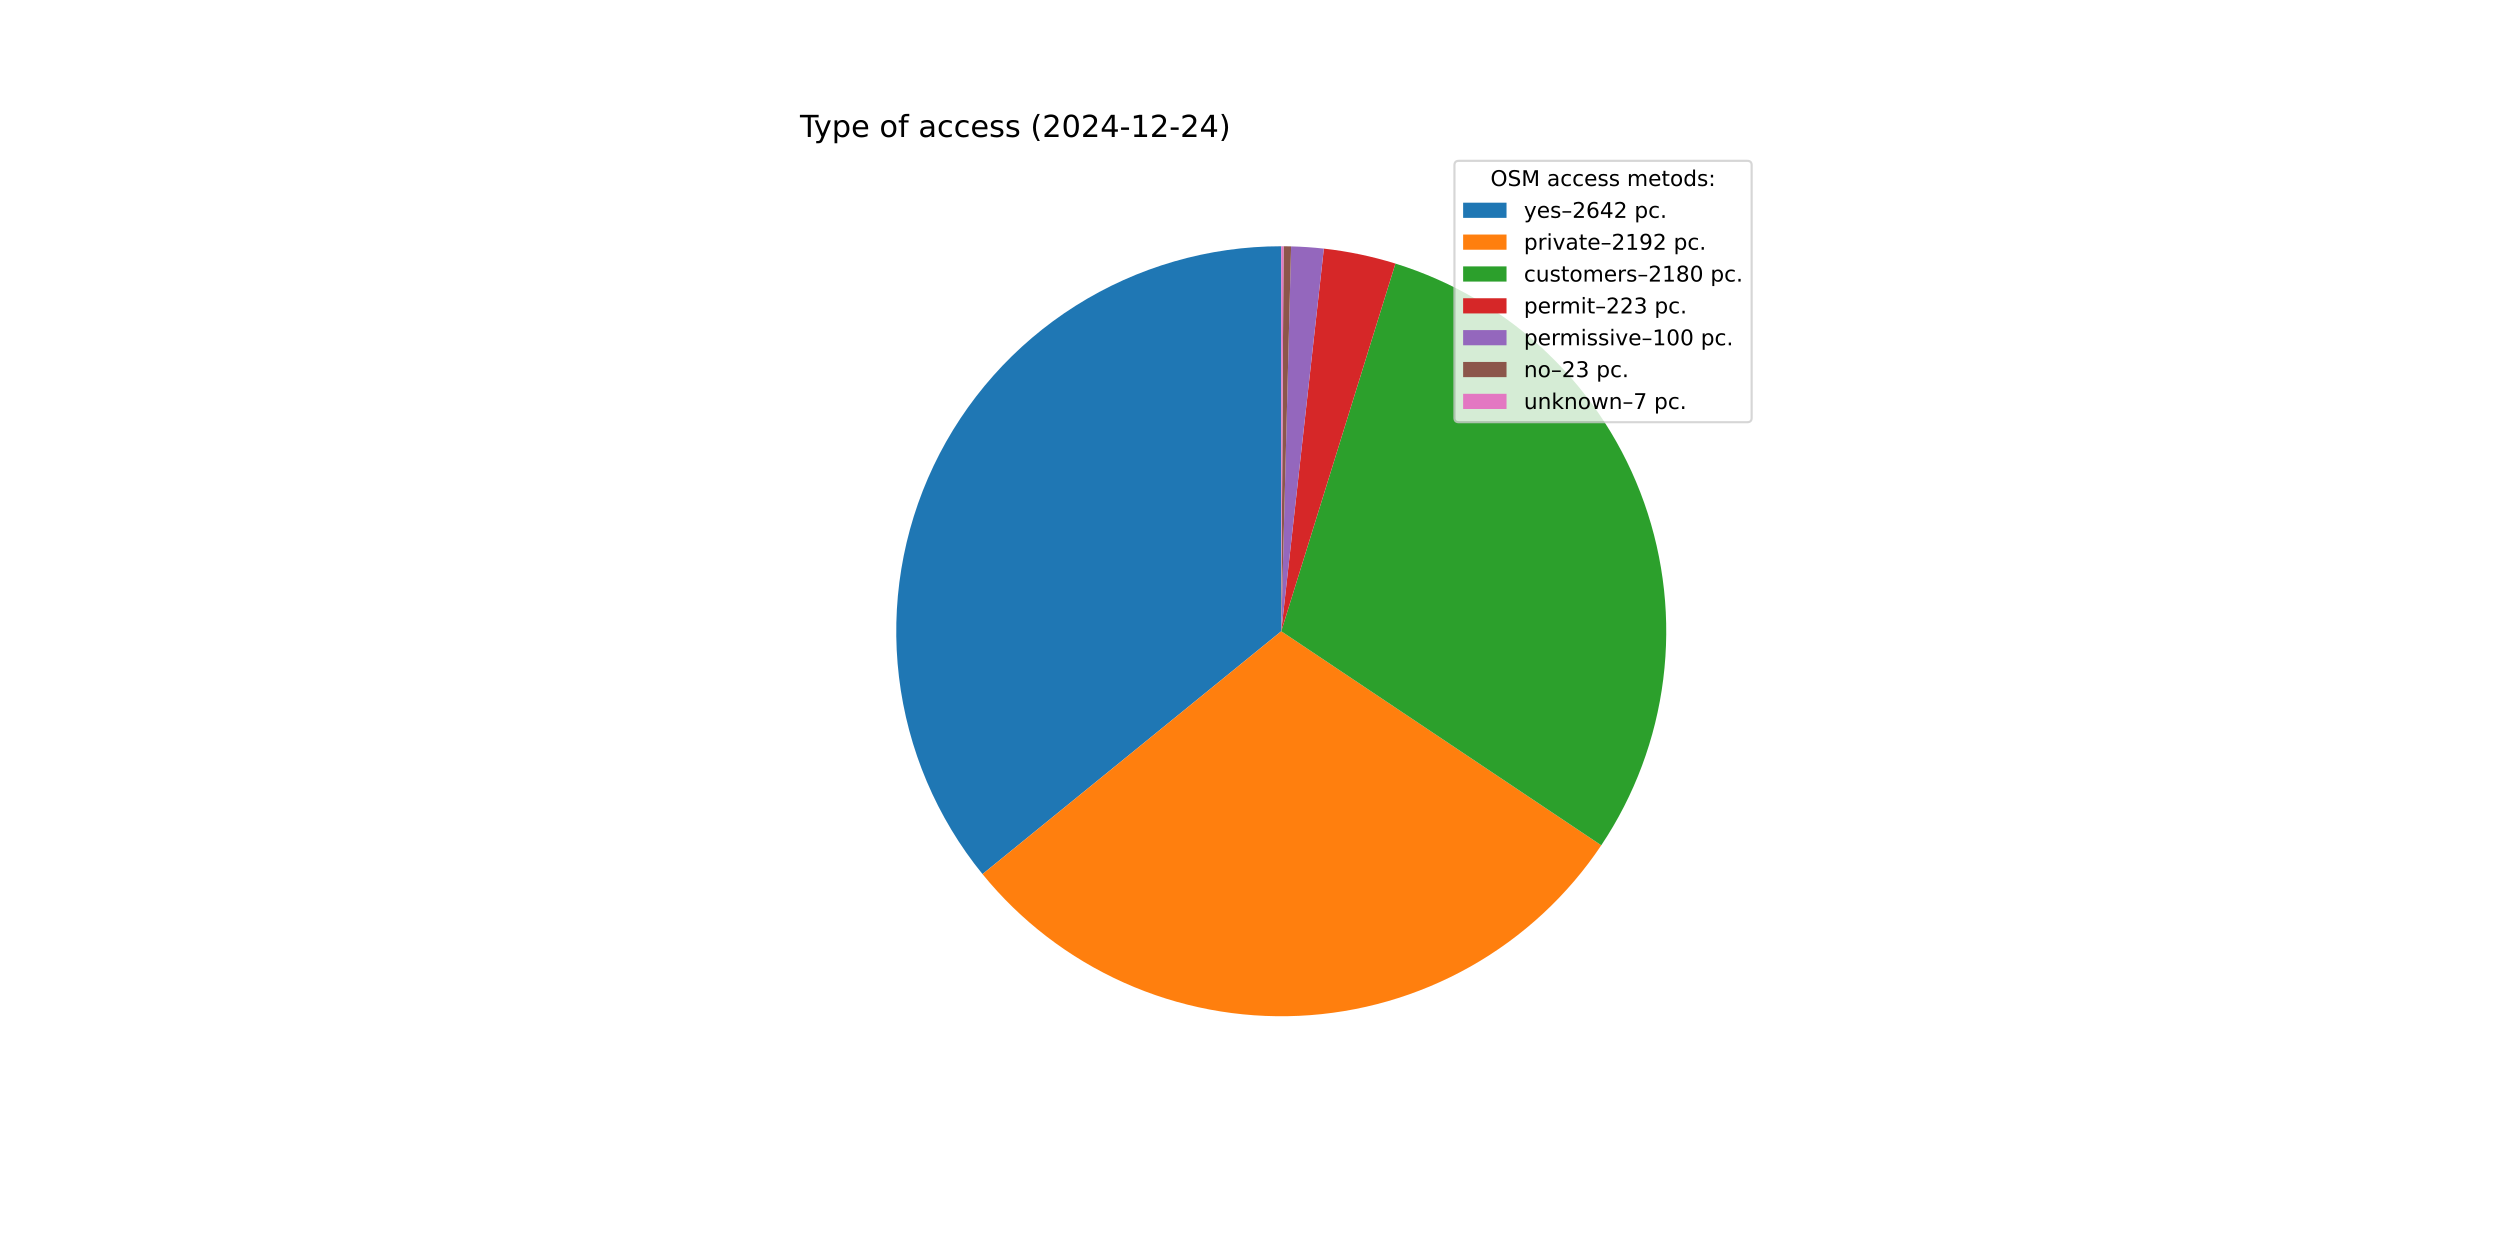
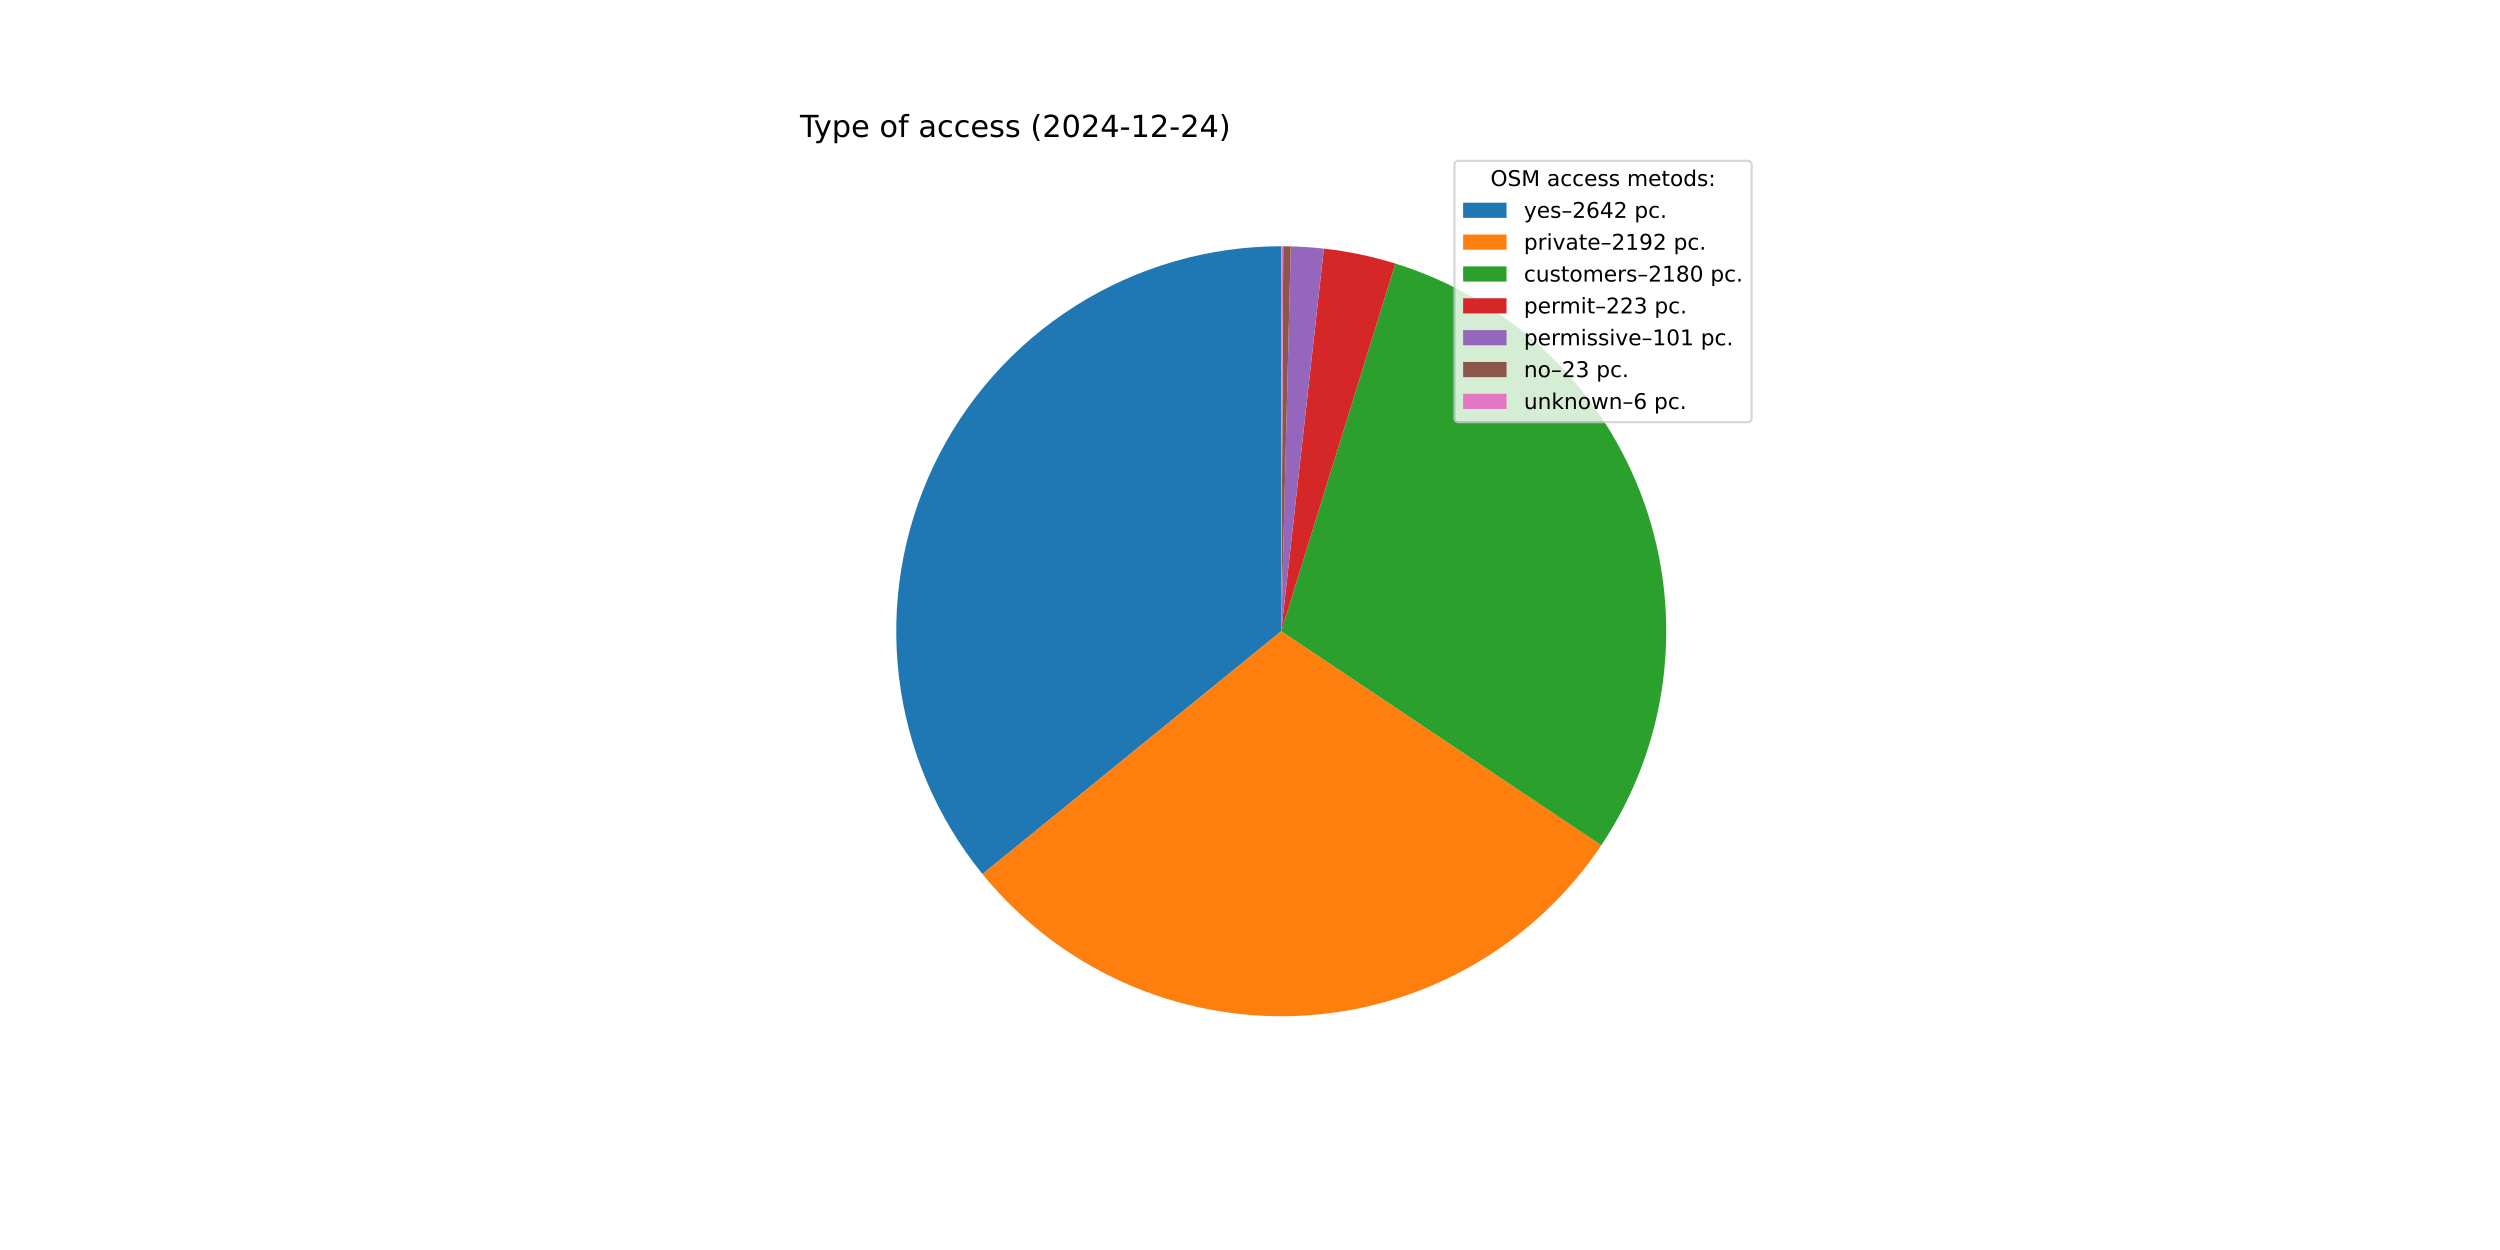
<svg xmlns="http://www.w3.org/2000/svg" xmlns:xlink="http://www.w3.org/1999/xlink" width="1152pt" height="576pt" viewBox="0 0 1152 576" version="1.1">
  <defs>
    <style type="text/css">*{stroke-linejoin: round; stroke-linecap: butt}</style>
  </defs>
  <g id="figure_1">
    <g id="patch_1">
      <path d="M 0 576  L 1152 576  L 1152 0  L 0 0  z " style="fill: #ffffff" />
    </g>
    <g id="axes_1">
      <g id="patch_2">
        <path d="M 590.4 113.472  C 556.868 113.472 524.014 122.979 495.663 140.885  C 467.313 158.791 444.612 184.373 430.204 214.651  C 415.796 244.93 410.263 278.682 414.251 311.975  C 418.238 345.269 431.584 376.76 452.734 402.78  L 590.4 290.88  z " style="fill: #1f77b4" />
      </g>
      <g id="patch_3">
        <path d="M 452.734 402.78  C 470.246 424.325 492.574 441.46 517.915 452.804  C 543.256 464.148 570.909 469.386 598.643 468.096  C 626.377 466.806 653.425 459.024 677.604 445.376  C 701.782 431.729 722.423 412.595 737.859 389.517  L 590.4 290.88  z " style="fill: #ff7f0e" />
      </g>
      <g id="patch_4">
        <path d="M 737.859 389.517  C 753.211 366.568 762.995 340.348 766.43 312.952  C 769.865 285.555 766.857 257.732 757.647 231.702  C 748.437 205.673 733.276 182.149 713.375 163.01  C 693.474 143.871 669.377 129.639 643.009 121.452  L 590.4 290.88  z " style="fill: #2ca02c" />
      </g>
      <g id="patch_5">
        <path d="M 643.009 121.452  C 637.637 119.784 632.189 118.372 626.683 117.222  C 621.177 116.072 615.62 115.184 610.03 114.561  L 590.4 290.88  z " style="fill: #d62728" />
      </g>
      <g id="patch_6">
-         <path d="M 610.03 114.561  C 607.523 114.282 605.011 114.057 602.495 113.885  C 599.979 113.713 597.46 113.595 594.939 113.53  L 590.4 290.88  z " style="fill: #9467bd" />
+         <path d="M 610.03 114.561  C 607.498 114.279 604.961 114.052 602.42 113.88  C 599.878 113.707 597.334 113.589 594.788 113.526  L 590.4 290.88  z " style="fill: #9467bd" />
      </g>
      <g id="patch_7">
-         <path d="M 594.939 113.53  C 594.359 113.515 593.779 113.503 593.199 113.494  C 592.619 113.485 592.039 113.479 591.459 113.475  L 590.4 290.88  z " style="fill: #8c564b" />
+         <path d="M 594.788 113.526  C 594.208 113.512 593.628 113.5 593.048 113.492  C 592.468 113.483 591.888 113.477 591.308 113.474  L 590.4 290.88  z " style="fill: #8c564b" />
      </g>
      <g id="patch_8">
-         <path d="M 591.459 113.475  C 591.283 113.474 591.106 113.473 590.93 113.473  C 590.753 113.472 590.577 113.472 590.4 113.472  L 590.4 290.88  z " style="fill: #e377c2" />
+         <path d="M 591.308 113.474  C 591.157 113.474 591.005 113.473 590.854 113.473  C 590.703 113.472 590.551 113.472 590.4 113.472  L 590.4 290.88  z " style="fill: #e377c2" />
      </g>
      <g id="matplotlib.axis_1" />
      <g id="matplotlib.axis_2" />
      <g id="text_1">
        <g transform="translate(368.64 63.12) scale(0.14 -0.14)">
          <defs>
            <path id="DejaVuSans-54" d="M -19 4666  L 3928 4666  L 3928 4134  L 2272 4134  L 2272 0  L 1638 0  L 1638 4134  L -19 4134  L -19 4666  z " transform="scale(0.015625)" />
            <path id="DejaVuSans-79" d="M 2059 -325  Q 1816 -950 1584 -1140  Q 1353 -1331 966 -1331  L 506 -1331  L 506 -850  L 844 -850  Q 1081 -850 1212 -737  Q 1344 -625 1503 -206  L 1606 56  L 191 3500  L 800 3500  L 1894 763  L 2988 3500  L 3597 3500  L 2059 -325  z " transform="scale(0.015625)" />
            <path id="DejaVuSans-70" d="M 1159 525  L 1159 -1331  L 581 -1331  L 581 3500  L 1159 3500  L 1159 2969  Q 1341 3281 1617 3432  Q 1894 3584 2278 3584  Q 2916 3584 3314 3078  Q 3713 2572 3713 1747  Q 3713 922 3314 415  Q 2916 -91 2278 -91  Q 1894 -91 1617 61  Q 1341 213 1159 525  z M 3116 1747  Q 3116 2381 2855 2742  Q 2594 3103 2138 3103  Q 1681 3103 1420 2742  Q 1159 2381 1159 1747  Q 1159 1113 1420 752  Q 1681 391 2138 391  Q 2594 391 2855 752  Q 3116 1113 3116 1747  z " transform="scale(0.015625)" />
            <path id="DejaVuSans-65" d="M 3597 1894  L 3597 1613  L 953 1613  Q 991 1019 1311 708  Q 1631 397 2203 397  Q 2534 397 2845 478  Q 3156 559 3463 722  L 3463 178  Q 3153 47 2828 -22  Q 2503 -91 2169 -91  Q 1331 -91 842 396  Q 353 884 353 1716  Q 353 2575 817 3079  Q 1281 3584 2069 3584  Q 2775 3584 3186 3129  Q 3597 2675 3597 1894  z M 3022 2063  Q 3016 2534 2758 2815  Q 2500 3097 2075 3097  Q 1594 3097 1305 2825  Q 1016 2553 972 2059  L 3022 2063  z " transform="scale(0.015625)" />
            <path id="DejaVuSans-20" transform="scale(0.015625)" />
            <path id="DejaVuSans-6f" d="M 1959 3097  Q 1497 3097 1228 2736  Q 959 2375 959 1747  Q 959 1119 1226 758  Q 1494 397 1959 397  Q 2419 397 2687 759  Q 2956 1122 2956 1747  Q 2956 2369 2687 2733  Q 2419 3097 1959 3097  z M 1959 3584  Q 2709 3584 3137 3096  Q 3566 2609 3566 1747  Q 3566 888 3137 398  Q 2709 -91 1959 -91  Q 1206 -91 779 398  Q 353 888 353 1747  Q 353 2609 779 3096  Q 1206 3584 1959 3584  z " transform="scale(0.015625)" />
            <path id="DejaVuSans-66" d="M 2375 4863  L 2375 4384  L 1825 4384  Q 1516 4384 1395 4259  Q 1275 4134 1275 3809  L 1275 3500  L 2222 3500  L 2222 3053  L 1275 3053  L 1275 0  L 697 0  L 697 3053  L 147 3053  L 147 3500  L 697 3500  L 697 3744  Q 697 4328 969 4595  Q 1241 4863 1831 4863  L 2375 4863  z " transform="scale(0.015625)" />
            <path id="DejaVuSans-61" d="M 2194 1759  Q 1497 1759 1228 1600  Q 959 1441 959 1056  Q 959 750 1161 570  Q 1363 391 1709 391  Q 2188 391 2477 730  Q 2766 1069 2766 1631  L 2766 1759  L 2194 1759  z M 3341 1997  L 3341 0  L 2766 0  L 2766 531  Q 2569 213 2275 61  Q 1981 -91 1556 -91  Q 1019 -91 701 211  Q 384 513 384 1019  Q 384 1609 779 1909  Q 1175 2209 1959 2209  L 2766 2209  L 2766 2266  Q 2766 2663 2505 2880  Q 2244 3097 1772 3097  Q 1472 3097 1187 3025  Q 903 2953 641 2809  L 641 3341  Q 956 3463 1253 3523  Q 1550 3584 1831 3584  Q 2591 3584 2966 3190  Q 3341 2797 3341 1997  z " transform="scale(0.015625)" />
            <path id="DejaVuSans-63" d="M 3122 3366  L 3122 2828  Q 2878 2963 2633 3030  Q 2388 3097 2138 3097  Q 1578 3097 1268 2742  Q 959 2388 959 1747  Q 959 1106 1268 751  Q 1578 397 2138 397  Q 2388 397 2633 464  Q 2878 531 3122 666  L 3122 134  Q 2881 22 2623 -34  Q 2366 -91 2075 -91  Q 1284 -91 818 406  Q 353 903 353 1747  Q 353 2603 823 3093  Q 1294 3584 2113 3584  Q 2378 3584 2631 3529  Q 2884 3475 3122 3366  z " transform="scale(0.015625)" />
            <path id="DejaVuSans-73" d="M 2834 3397  L 2834 2853  Q 2591 2978 2328 3040  Q 2066 3103 1784 3103  Q 1356 3103 1142 2972  Q 928 2841 928 2578  Q 928 2378 1081 2264  Q 1234 2150 1697 2047  L 1894 2003  Q 2506 1872 2764 1633  Q 3022 1394 3022 966  Q 3022 478 2636 193  Q 2250 -91 1575 -91  Q 1294 -91 989 -36  Q 684 19 347 128  L 347 722  Q 666 556 975 473  Q 1284 391 1588 391  Q 1994 391 2212 530  Q 2431 669 2431 922  Q 2431 1156 2273 1281  Q 2116 1406 1581 1522  L 1381 1569  Q 847 1681 609 1914  Q 372 2147 372 2553  Q 372 3047 722 3315  Q 1072 3584 1716 3584  Q 2034 3584 2315 3537  Q 2597 3491 2834 3397  z " transform="scale(0.015625)" />
            <path id="DejaVuSans-28" d="M 1984 4856  Q 1566 4138 1362 3434  Q 1159 2731 1159 2009  Q 1159 1288 1364 580  Q 1569 -128 1984 -844  L 1484 -844  Q 1016 -109 783 600  Q 550 1309 550 2009  Q 550 2706 781 3412  Q 1013 4119 1484 4856  L 1984 4856  z " transform="scale(0.015625)" />
            <path id="DejaVuSans-32" d="M 1228 531  L 3431 531  L 3431 0  L 469 0  L 469 531  Q 828 903 1448 1529  Q 2069 2156 2228 2338  Q 2531 2678 2651 2914  Q 2772 3150 2772 3378  Q 2772 3750 2511 3984  Q 2250 4219 1831 4219  Q 1534 4219 1204 4116  Q 875 4013 500 3803  L 500 4441  Q 881 4594 1212 4672  Q 1544 4750 1819 4750  Q 2544 4750 2975 4387  Q 3406 4025 3406 3419  Q 3406 3131 3298 2873  Q 3191 2616 2906 2266  Q 2828 2175 2409 1742  Q 1991 1309 1228 531  z " transform="scale(0.015625)" />
            <path id="DejaVuSans-30" d="M 2034 4250  Q 1547 4250 1301 3770  Q 1056 3291 1056 2328  Q 1056 1369 1301 889  Q 1547 409 2034 409  Q 2525 409 2770 889  Q 3016 1369 3016 2328  Q 3016 3291 2770 3770  Q 2525 4250 2034 4250  z M 2034 4750  Q 2819 4750 3233 4129  Q 3647 3509 3647 2328  Q 3647 1150 3233 529  Q 2819 -91 2034 -91  Q 1250 -91 836 529  Q 422 1150 422 2328  Q 422 3509 836 4129  Q 1250 4750 2034 4750  z " transform="scale(0.015625)" />
            <path id="DejaVuSans-34" d="M 2419 4116  L 825 1625  L 2419 1625  L 2419 4116  z M 2253 4666  L 3047 4666  L 3047 1625  L 3713 1625  L 3713 1100  L 3047 1100  L 3047 0  L 2419 0  L 2419 1100  L 313 1100  L 313 1709  L 2253 4666  z " transform="scale(0.015625)" />
            <path id="DejaVuSans-2d" d="M 313 2009  L 1997 2009  L 1997 1497  L 313 1497  L 313 2009  z " transform="scale(0.015625)" />
            <path id="DejaVuSans-31" d="M 794 531  L 1825 531  L 1825 4091  L 703 3866  L 703 4441  L 1819 4666  L 2450 4666  L 2450 531  L 3481 531  L 3481 0  L 794 0  L 794 531  z " transform="scale(0.015625)" />
            <path id="DejaVuSans-29" d="M 513 4856  L 1013 4856  Q 1481 4119 1714 3412  Q 1947 2706 1947 2009  Q 1947 1309 1714 600  Q 1481 -109 1013 -844  L 513 -844  Q 928 -128 1133 580  Q 1338 1288 1338 2009  Q 1338 2731 1133 3434  Q 928 4138 513 4856  z " transform="scale(0.015625)" />
          </defs>
          <use xlink:href="#DejaVuSans-54" />
          <use xlink:href="#DejaVuSans-79" x="45.459" />
          <use xlink:href="#DejaVuSans-70" x="104.639" />
          <use xlink:href="#DejaVuSans-65" x="168.115" />
          <use xlink:href="#DejaVuSans-20" x="229.639" />
          <use xlink:href="#DejaVuSans-6f" x="261.426" />
          <use xlink:href="#DejaVuSans-66" x="322.607" />
          <use xlink:href="#DejaVuSans-20" x="357.812" />
          <use xlink:href="#DejaVuSans-61" x="389.6" />
          <use xlink:href="#DejaVuSans-63" x="450.879" />
          <use xlink:href="#DejaVuSans-63" x="505.859" />
          <use xlink:href="#DejaVuSans-65" x="560.84" />
          <use xlink:href="#DejaVuSans-73" x="622.363" />
          <use xlink:href="#DejaVuSans-73" x="674.463" />
          <use xlink:href="#DejaVuSans-20" x="726.562" />
          <use xlink:href="#DejaVuSans-28" x="758.35" />
          <use xlink:href="#DejaVuSans-32" x="797.363" />
          <use xlink:href="#DejaVuSans-30" x="860.986" />
          <use xlink:href="#DejaVuSans-32" x="924.609" />
          <use xlink:href="#DejaVuSans-34" x="988.232" />
          <use xlink:href="#DejaVuSans-2d" x="1051.855" />
          <use xlink:href="#DejaVuSans-31" x="1087.939" />
          <use xlink:href="#DejaVuSans-32" x="1151.562" />
          <use xlink:href="#DejaVuSans-2d" x="1215.186" />
          <use xlink:href="#DejaVuSans-32" x="1251.27" />
          <use xlink:href="#DejaVuSans-34" x="1314.893" />
          <use xlink:href="#DejaVuSans-29" x="1378.516" />
        </g>
      </g>
      <g id="legend_1">
        <g id="patch_9">
          <path d="M 672.208 194.545  L 805.16 194.545  Q 807.16 194.545 807.16 192.545  L 807.16 76.12  Q 807.16 74.12 805.16 74.12  L 672.208 74.12  Q 670.208 74.12 670.208 76.12  L 670.208 192.545  Q 670.208 194.545 672.208 194.545  z " style="fill: #ffffff; opacity: 0.8; stroke: #cccccc; stroke-linejoin: miter" />
        </g>
        <g id="text_2">
          <g transform="translate(686.8038 85.71844) scale(0.1 -0.1)">
            <defs>
              <path id="DejaVuSans-4f" d="M 2522 4238  Q 1834 4238 1429 3725  Q 1025 3213 1025 2328  Q 1025 1447 1429 934  Q 1834 422 2522 422  Q 3209 422 3611 934  Q 4013 1447 4013 2328  Q 4013 3213 3611 3725  Q 3209 4238 2522 4238  z M 2522 4750  Q 3503 4750 4090 4092  Q 4678 3434 4678 2328  Q 4678 1225 4090 567  Q 3503 -91 2522 -91  Q 1538 -91 948 565  Q 359 1222 359 2328  Q 359 3434 948 4092  Q 1538 4750 2522 4750  z " transform="scale(0.015625)" />
              <path id="DejaVuSans-53" d="M 3425 4513  L 3425 3897  Q 3066 4069 2747 4153  Q 2428 4238 2131 4238  Q 1616 4238 1336 4038  Q 1056 3838 1056 3469  Q 1056 3159 1242 3001  Q 1428 2844 1947 2747  L 2328 2669  Q 3034 2534 3370 2195  Q 3706 1856 3706 1288  Q 3706 609 3251 259  Q 2797 -91 1919 -91  Q 1588 -91 1214 -16  Q 841 59 441 206  L 441 856  Q 825 641 1194 531  Q 1563 422 1919 422  Q 2459 422 2753 634  Q 3047 847 3047 1241  Q 3047 1584 2836 1778  Q 2625 1972 2144 2069  L 1759 2144  Q 1053 2284 737 2584  Q 422 2884 422 3419  Q 422 4038 858 4394  Q 1294 4750 2059 4750  Q 2388 4750 2728 4690  Q 3069 4631 3425 4513  z " transform="scale(0.015625)" />
              <path id="DejaVuSans-4d" d="M 628 4666  L 1569 4666  L 2759 1491  L 3956 4666  L 4897 4666  L 4897 0  L 4281 0  L 4281 4097  L 3078 897  L 2444 897  L 1241 4097  L 1241 0  L 628 0  L 628 4666  z " transform="scale(0.015625)" />
              <path id="DejaVuSans-6d" d="M 3328 2828  Q 3544 3216 3844 3400  Q 4144 3584 4550 3584  Q 5097 3584 5394 3201  Q 5691 2819 5691 2113  L 5691 0  L 5113 0  L 5113 2094  Q 5113 2597 4934 2840  Q 4756 3084 4391 3084  Q 3944 3084 3684 2787  Q 3425 2491 3425 1978  L 3425 0  L 2847 0  L 2847 2094  Q 2847 2600 2669 2842  Q 2491 3084 2119 3084  Q 1678 3084 1418 2786  Q 1159 2488 1159 1978  L 1159 0  L 581 0  L 581 3500  L 1159 3500  L 1159 2956  Q 1356 3278 1631 3431  Q 1906 3584 2284 3584  Q 2666 3584 2933 3390  Q 3200 3197 3328 2828  z " transform="scale(0.015625)" />
              <path id="DejaVuSans-74" d="M 1172 4494  L 1172 3500  L 2356 3500  L 2356 3053  L 1172 3053  L 1172 1153  Q 1172 725 1289 603  Q 1406 481 1766 481  L 2356 481  L 2356 0  L 1766 0  Q 1100 0 847 248  Q 594 497 594 1153  L 594 3053  L 172 3053  L 172 3500  L 594 3500  L 594 4494  L 1172 4494  z " transform="scale(0.015625)" />
              <path id="DejaVuSans-64" d="M 2906 2969  L 2906 4863  L 3481 4863  L 3481 0  L 2906 0  L 2906 525  Q 2725 213 2448 61  Q 2172 -91 1784 -91  Q 1150 -91 751 415  Q 353 922 353 1747  Q 353 2572 751 3078  Q 1150 3584 1784 3584  Q 2172 3584 2448 3432  Q 2725 3281 2906 2969  z M 947 1747  Q 947 1113 1208 752  Q 1469 391 1925 391  Q 2381 391 2643 752  Q 2906 1113 2906 1747  Q 2906 2381 2643 2742  Q 2381 3103 1925 3103  Q 1469 3103 1208 2742  Q 947 2381 947 1747  z " transform="scale(0.015625)" />
              <path id="DejaVuSans-3a" d="M 750 794  L 1409 794  L 1409 0  L 750 0  L 750 794  z M 750 3309  L 1409 3309  L 1409 2516  L 750 2516  L 750 3309  z " transform="scale(0.015625)" />
            </defs>
            <use xlink:href="#DejaVuSans-4f" />
            <use xlink:href="#DejaVuSans-53" x="78.711" />
            <use xlink:href="#DejaVuSans-4d" x="142.188" />
            <use xlink:href="#DejaVuSans-20" x="228.467" />
            <use xlink:href="#DejaVuSans-61" x="260.254" />
            <use xlink:href="#DejaVuSans-63" x="321.533" />
            <use xlink:href="#DejaVuSans-63" x="376.514" />
            <use xlink:href="#DejaVuSans-65" x="431.494" />
            <use xlink:href="#DejaVuSans-73" x="493.018" />
            <use xlink:href="#DejaVuSans-73" x="545.117" />
            <use xlink:href="#DejaVuSans-20" x="597.217" />
            <use xlink:href="#DejaVuSans-6d" x="629.004" />
            <use xlink:href="#DejaVuSans-65" x="726.416" />
            <use xlink:href="#DejaVuSans-74" x="787.939" />
            <use xlink:href="#DejaVuSans-6f" x="827.148" />
            <use xlink:href="#DejaVuSans-64" x="888.33" />
            <use xlink:href="#DejaVuSans-73" x="951.807" />
            <use xlink:href="#DejaVuSans-3a" x="1003.906" />
          </g>
        </g>
        <g id="patch_10">
          <path d="M 674.208 100.397  L 694.208 100.397  L 694.208 93.397  L 674.208 93.397  z " style="fill: #1f77b4" />
        </g>
        <g id="text_3">
          <g transform="translate(702.2084 100.3966) scale(0.1 -0.1)">
            <defs>
              <path id="DejaVuSans-2013" d="M 313 1978  L 2888 1978  L 2888 1528  L 313 1528  L 313 1978  z " transform="scale(0.015625)" />
              <path id="DejaVuSans-36" d="M 2113 2584  Q 1688 2584 1439 2293  Q 1191 2003 1191 1497  Q 1191 994 1439 701  Q 1688 409 2113 409  Q 2538 409 2786 701  Q 3034 994 3034 1497  Q 3034 2003 2786 2293  Q 2538 2584 2113 2584  z M 3366 4563  L 3366 3988  Q 3128 4100 2886 4159  Q 2644 4219 2406 4219  Q 1781 4219 1451 3797  Q 1122 3375 1075 2522  Q 1259 2794 1537 2939  Q 1816 3084 2150 3084  Q 2853 3084 3261 2657  Q 3669 2231 3669 1497  Q 3669 778 3244 343  Q 2819 -91 2113 -91  Q 1303 -91 875 529  Q 447 1150 447 2328  Q 447 3434 972 4092  Q 1497 4750 2381 4750  Q 2619 4750 2861 4703  Q 3103 4656 3366 4563  z " transform="scale(0.015625)" />
              <path id="DejaVuSans-2e" d="M 684 794  L 1344 794  L 1344 0  L 684 0  L 684 794  z " transform="scale(0.015625)" />
            </defs>
            <use xlink:href="#DejaVuSans-79" />
            <use xlink:href="#DejaVuSans-65" x="59.18" />
            <use xlink:href="#DejaVuSans-73" x="120.703" />
            <use xlink:href="#DejaVuSans-2013" x="172.803" />
            <use xlink:href="#DejaVuSans-32" x="222.803" />
            <use xlink:href="#DejaVuSans-36" x="286.426" />
            <use xlink:href="#DejaVuSans-34" x="350.049" />
            <use xlink:href="#DejaVuSans-32" x="413.672" />
            <use xlink:href="#DejaVuSans-20" x="477.295" />
            <use xlink:href="#DejaVuSans-70" x="509.082" />
            <use xlink:href="#DejaVuSans-63" x="572.559" />
            <use xlink:href="#DejaVuSans-2e" x="627.539" />
          </g>
        </g>
        <g id="patch_11">
          <path d="M 674.208 115.075  L 694.208 115.075  L 694.208 108.075  L 674.208 108.075  z " style="fill: #ff7f0e" />
        </g>
        <g id="text_4">
          <g transform="translate(702.2084 115.0747) scale(0.1 -0.1)">
            <defs>
              <path id="DejaVuSans-72" d="M 2631 2963  Q 2534 3019 2420 3045  Q 2306 3072 2169 3072  Q 1681 3072 1420 2755  Q 1159 2438 1159 1844  L 1159 0  L 581 0  L 581 3500  L 1159 3500  L 1159 2956  Q 1341 3275 1631 3429  Q 1922 3584 2338 3584  Q 2397 3584 2469 3576  Q 2541 3569 2628 3553  L 2631 2963  z " transform="scale(0.015625)" />
              <path id="DejaVuSans-69" d="M 603 3500  L 1178 3500  L 1178 0  L 603 0  L 603 3500  z M 603 4863  L 1178 4863  L 1178 4134  L 603 4134  L 603 4863  z " transform="scale(0.015625)" />
              <path id="DejaVuSans-76" d="M 191 3500  L 800 3500  L 1894 563  L 2988 3500  L 3597 3500  L 2284 0  L 1503 0  L 191 3500  z " transform="scale(0.015625)" />
              <path id="DejaVuSans-39" d="M 703 97  L 703 672  Q 941 559 1184 500  Q 1428 441 1663 441  Q 2288 441 2617 861  Q 2947 1281 2994 2138  Q 2813 1869 2534 1725  Q 2256 1581 1919 1581  Q 1219 1581 811 2004  Q 403 2428 403 3163  Q 403 3881 828 4315  Q 1253 4750 1959 4750  Q 2769 4750 3195 4129  Q 3622 3509 3622 2328  Q 3622 1225 3098 567  Q 2575 -91 1691 -91  Q 1453 -91 1209 -44  Q 966 3 703 97  z M 1959 2075  Q 2384 2075 2632 2365  Q 2881 2656 2881 3163  Q 2881 3666 2632 3958  Q 2384 4250 1959 4250  Q 1534 4250 1286 3958  Q 1038 3666 1038 3163  Q 1038 2656 1286 2365  Q 1534 2075 1959 2075  z " transform="scale(0.015625)" />
            </defs>
            <use xlink:href="#DejaVuSans-70" />
            <use xlink:href="#DejaVuSans-72" x="63.477" />
            <use xlink:href="#DejaVuSans-69" x="104.59" />
            <use xlink:href="#DejaVuSans-76" x="132.373" />
            <use xlink:href="#DejaVuSans-61" x="191.553" />
            <use xlink:href="#DejaVuSans-74" x="252.832" />
            <use xlink:href="#DejaVuSans-65" x="292.041" />
            <use xlink:href="#DejaVuSans-2013" x="353.564" />
            <use xlink:href="#DejaVuSans-32" x="403.564" />
            <use xlink:href="#DejaVuSans-31" x="467.188" />
            <use xlink:href="#DejaVuSans-39" x="530.811" />
            <use xlink:href="#DejaVuSans-32" x="594.434" />
            <use xlink:href="#DejaVuSans-20" x="658.057" />
            <use xlink:href="#DejaVuSans-70" x="689.844" />
            <use xlink:href="#DejaVuSans-63" x="753.32" />
            <use xlink:href="#DejaVuSans-2e" x="808.301" />
          </g>
        </g>
        <g id="patch_12">
          <path d="M 674.208 129.753  L 694.208 129.753  L 694.208 122.753  L 674.208 122.753  z " style="fill: #2ca02c" />
        </g>
        <g id="text_5">
          <g transform="translate(702.2084 129.7528) scale(0.1 -0.1)">
            <defs>
              <path id="DejaVuSans-75" d="M 544 1381  L 544 3500  L 1119 3500  L 1119 1403  Q 1119 906 1312 657  Q 1506 409 1894 409  Q 2359 409 2629 706  Q 2900 1003 2900 1516  L 2900 3500  L 3475 3500  L 3475 0  L 2900 0  L 2900 538  Q 2691 219 2414 64  Q 2138 -91 1772 -91  Q 1169 -91 856 284  Q 544 659 544 1381  z M 1991 3584  L 1991 3584  z " transform="scale(0.015625)" />
              <path id="DejaVuSans-38" d="M 2034 2216  Q 1584 2216 1326 1975  Q 1069 1734 1069 1313  Q 1069 891 1326 650  Q 1584 409 2034 409  Q 2484 409 2743 651  Q 3003 894 3003 1313  Q 3003 1734 2745 1975  Q 2488 2216 2034 2216  z M 1403 2484  Q 997 2584 770 2862  Q 544 3141 544 3541  Q 544 4100 942 4425  Q 1341 4750 2034 4750  Q 2731 4750 3128 4425  Q 3525 4100 3525 3541  Q 3525 3141 3298 2862  Q 3072 2584 2669 2484  Q 3125 2378 3379 2068  Q 3634 1759 3634 1313  Q 3634 634 3220 271  Q 2806 -91 2034 -91  Q 1263 -91 848 271  Q 434 634 434 1313  Q 434 1759 690 2068  Q 947 2378 1403 2484  z M 1172 3481  Q 1172 3119 1398 2916  Q 1625 2713 2034 2713  Q 2441 2713 2670 2916  Q 2900 3119 2900 3481  Q 2900 3844 2670 4047  Q 2441 4250 2034 4250  Q 1625 4250 1398 4047  Q 1172 3844 1172 3481  z " transform="scale(0.015625)" />
            </defs>
            <use xlink:href="#DejaVuSans-63" />
            <use xlink:href="#DejaVuSans-75" x="54.98" />
            <use xlink:href="#DejaVuSans-73" x="118.359" />
            <use xlink:href="#DejaVuSans-74" x="170.459" />
            <use xlink:href="#DejaVuSans-6f" x="209.668" />
            <use xlink:href="#DejaVuSans-6d" x="270.85" />
            <use xlink:href="#DejaVuSans-65" x="368.262" />
            <use xlink:href="#DejaVuSans-72" x="429.785" />
            <use xlink:href="#DejaVuSans-73" x="470.898" />
            <use xlink:href="#DejaVuSans-2013" x="522.998" />
            <use xlink:href="#DejaVuSans-32" x="572.998" />
            <use xlink:href="#DejaVuSans-31" x="636.621" />
            <use xlink:href="#DejaVuSans-38" x="700.244" />
            <use xlink:href="#DejaVuSans-30" x="763.867" />
            <use xlink:href="#DejaVuSans-20" x="827.49" />
            <use xlink:href="#DejaVuSans-70" x="859.277" />
            <use xlink:href="#DejaVuSans-63" x="922.754" />
            <use xlink:href="#DejaVuSans-2e" x="977.734" />
          </g>
        </g>
        <g id="patch_13">
          <path d="M 674.208 144.431  L 694.208 144.431  L 694.208 137.431  L 674.208 137.431  z " style="fill: #d62728" />
        </g>
        <g id="text_6">
          <g transform="translate(702.2084 144.4309) scale(0.1 -0.1)">
            <defs>
              <path id="DejaVuSans-33" d="M 2597 2516  Q 3050 2419 3304 2112  Q 3559 1806 3559 1356  Q 3559 666 3084 287  Q 2609 -91 1734 -91  Q 1441 -91 1130 -33  Q 819 25 488 141  L 488 750  Q 750 597 1062 519  Q 1375 441 1716 441  Q 2309 441 2620 675  Q 2931 909 2931 1356  Q 2931 1769 2642 2001  Q 2353 2234 1838 2234  L 1294 2234  L 1294 2753  L 1863 2753  Q 2328 2753 2575 2939  Q 2822 3125 2822 3475  Q 2822 3834 2567 4026  Q 2313 4219 1838 4219  Q 1578 4219 1281 4162  Q 984 4106 628 3988  L 628 4550  Q 988 4650 1302 4700  Q 1616 4750 1894 4750  Q 2613 4750 3031 4423  Q 3450 4097 3450 3541  Q 3450 3153 3228 2886  Q 3006 2619 2597 2516  z " transform="scale(0.015625)" />
            </defs>
            <use xlink:href="#DejaVuSans-70" />
            <use xlink:href="#DejaVuSans-65" x="63.477" />
            <use xlink:href="#DejaVuSans-72" x="125" />
            <use xlink:href="#DejaVuSans-6d" x="164.363" />
            <use xlink:href="#DejaVuSans-69" x="261.775" />
            <use xlink:href="#DejaVuSans-74" x="289.559" />
            <use xlink:href="#DejaVuSans-2013" x="328.768" />
            <use xlink:href="#DejaVuSans-32" x="378.768" />
            <use xlink:href="#DejaVuSans-32" x="442.391" />
            <use xlink:href="#DejaVuSans-33" x="506.014" />
            <use xlink:href="#DejaVuSans-20" x="569.637" />
            <use xlink:href="#DejaVuSans-70" x="601.424" />
            <use xlink:href="#DejaVuSans-63" x="664.9" />
            <use xlink:href="#DejaVuSans-2e" x="719.881" />
          </g>
        </g>
        <g id="patch_14">
          <path d="M 674.208 159.109  L 694.208 159.109  L 694.208 152.109  L 674.208 152.109  z " style="fill: #9467bd" />
        </g>
        <g id="text_7">
          <g transform="translate(702.2084 159.1091) scale(0.1 -0.1)">
            <use xlink:href="#DejaVuSans-70" />
            <use xlink:href="#DejaVuSans-65" x="63.477" />
            <use xlink:href="#DejaVuSans-72" x="125" />
            <use xlink:href="#DejaVuSans-6d" x="164.363" />
            <use xlink:href="#DejaVuSans-69" x="261.775" />
            <use xlink:href="#DejaVuSans-73" x="289.559" />
            <use xlink:href="#DejaVuSans-73" x="341.658" />
            <use xlink:href="#DejaVuSans-69" x="393.758" />
            <use xlink:href="#DejaVuSans-76" x="421.541" />
            <use xlink:href="#DejaVuSans-65" x="480.721" />
            <use xlink:href="#DejaVuSans-2013" x="542.244" />
            <use xlink:href="#DejaVuSans-31" x="592.244" />
            <use xlink:href="#DejaVuSans-30" x="655.867" />
-             <use xlink:href="#DejaVuSans-30" x="719.49" />
+             <use xlink:href="#DejaVuSans-31" x="719.49" />
            <use xlink:href="#DejaVuSans-20" x="783.113" />
            <use xlink:href="#DejaVuSans-70" x="814.9" />
            <use xlink:href="#DejaVuSans-63" x="878.377" />
            <use xlink:href="#DejaVuSans-2e" x="933.357" />
          </g>
        </g>
        <g id="patch_15">
          <path d="M 674.208 173.787  L 694.208 173.787  L 694.208 166.787  L 674.208 166.787  z " style="fill: #8c564b" />
        </g>
        <g id="text_8">
          <g transform="translate(702.2084 173.7872) scale(0.1 -0.1)">
            <defs>
              <path id="DejaVuSans-6e" d="M 3513 2113  L 3513 0  L 2938 0  L 2938 2094  Q 2938 2591 2744 2837  Q 2550 3084 2163 3084  Q 1697 3084 1428 2787  Q 1159 2491 1159 1978  L 1159 0  L 581 0  L 581 3500  L 1159 3500  L 1159 2956  Q 1366 3272 1645 3428  Q 1925 3584 2291 3584  Q 2894 3584 3203 3211  Q 3513 2838 3513 2113  z " transform="scale(0.015625)" />
            </defs>
            <use xlink:href="#DejaVuSans-6e" />
            <use xlink:href="#DejaVuSans-6f" x="63.379" />
            <use xlink:href="#DejaVuSans-2013" x="124.561" />
            <use xlink:href="#DejaVuSans-32" x="174.561" />
            <use xlink:href="#DejaVuSans-33" x="238.184" />
            <use xlink:href="#DejaVuSans-20" x="301.807" />
            <use xlink:href="#DejaVuSans-70" x="333.594" />
            <use xlink:href="#DejaVuSans-63" x="397.07" />
            <use xlink:href="#DejaVuSans-2e" x="452.051" />
          </g>
        </g>
        <g id="patch_16">
          <path d="M 674.208 188.465  L 694.208 188.465  L 694.208 181.465  L 674.208 181.465  z " style="fill: #e377c2" />
        </g>
        <g id="text_9">
          <g transform="translate(702.2084 188.4653) scale(0.1 -0.1)">
            <defs>
              <path id="DejaVuSans-6b" d="M 581 4863  L 1159 4863  L 1159 1991  L 2875 3500  L 3609 3500  L 1753 1863  L 3688 0  L 2938 0  L 1159 1709  L 1159 0  L 581 0  L 581 4863  z " transform="scale(0.015625)" />
              <path id="DejaVuSans-77" d="M 269 3500  L 844 3500  L 1563 769  L 2278 3500  L 2956 3500  L 3675 769  L 4391 3500  L 4966 3500  L 4050 0  L 3372 0  L 2619 2869  L 1863 0  L 1184 0  L 269 3500  z " transform="scale(0.015625)" />
-               <path id="DejaVuSans-37" d="M 525 4666  L 3525 4666  L 3525 4397  L 1831 0  L 1172 0  L 2766 4134  L 525 4134  L 525 4666  z " transform="scale(0.015625)" />
            </defs>
            <use xlink:href="#DejaVuSans-75" />
            <use xlink:href="#DejaVuSans-6e" x="63.379" />
            <use xlink:href="#DejaVuSans-6b" x="126.758" />
            <use xlink:href="#DejaVuSans-6e" x="184.668" />
            <use xlink:href="#DejaVuSans-6f" x="248.047" />
            <use xlink:href="#DejaVuSans-77" x="309.229" />
            <use xlink:href="#DejaVuSans-6e" x="391.016" />
            <use xlink:href="#DejaVuSans-2013" x="454.395" />
-             <use xlink:href="#DejaVuSans-37" x="504.395" />
+             <use xlink:href="#DejaVuSans-36" x="504.395" />
            <use xlink:href="#DejaVuSans-20" x="568.018" />
            <use xlink:href="#DejaVuSans-70" x="599.805" />
            <use xlink:href="#DejaVuSans-63" x="663.281" />
            <use xlink:href="#DejaVuSans-2e" x="718.262" />
          </g>
        </g>
      </g>
    </g>
  </g>
</svg>
